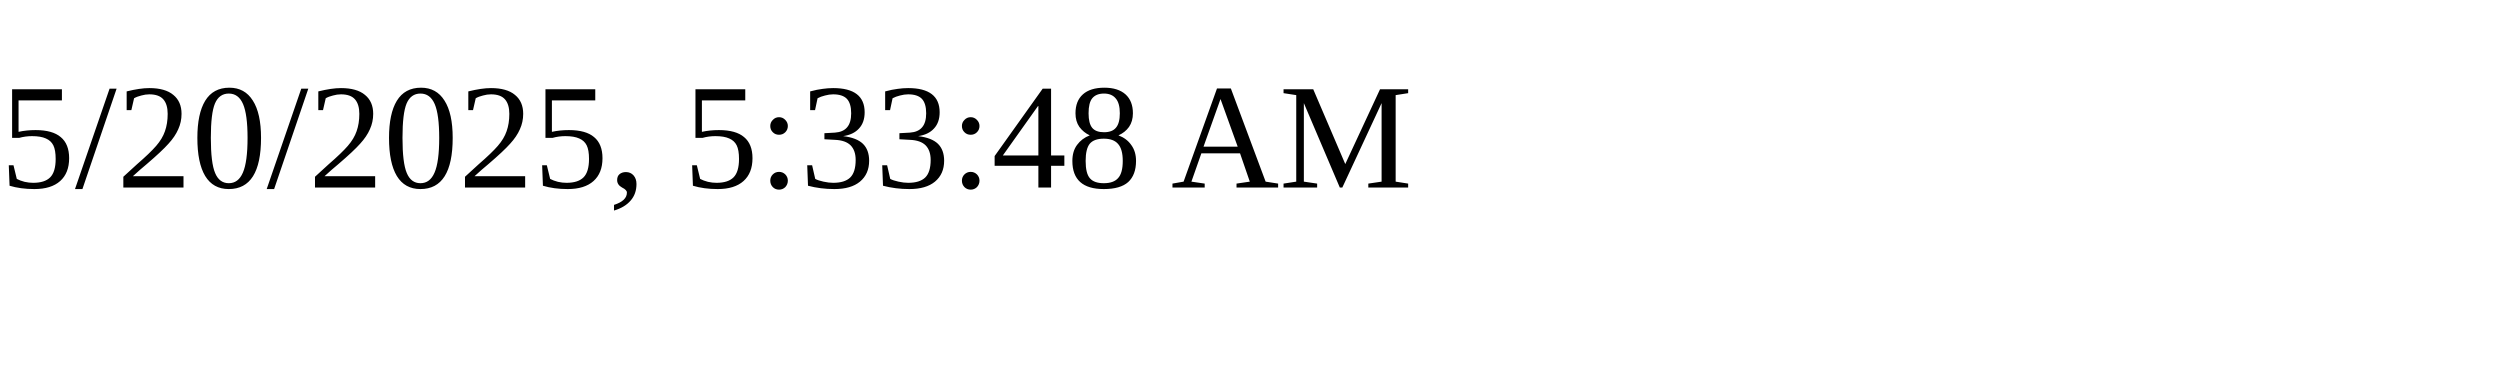
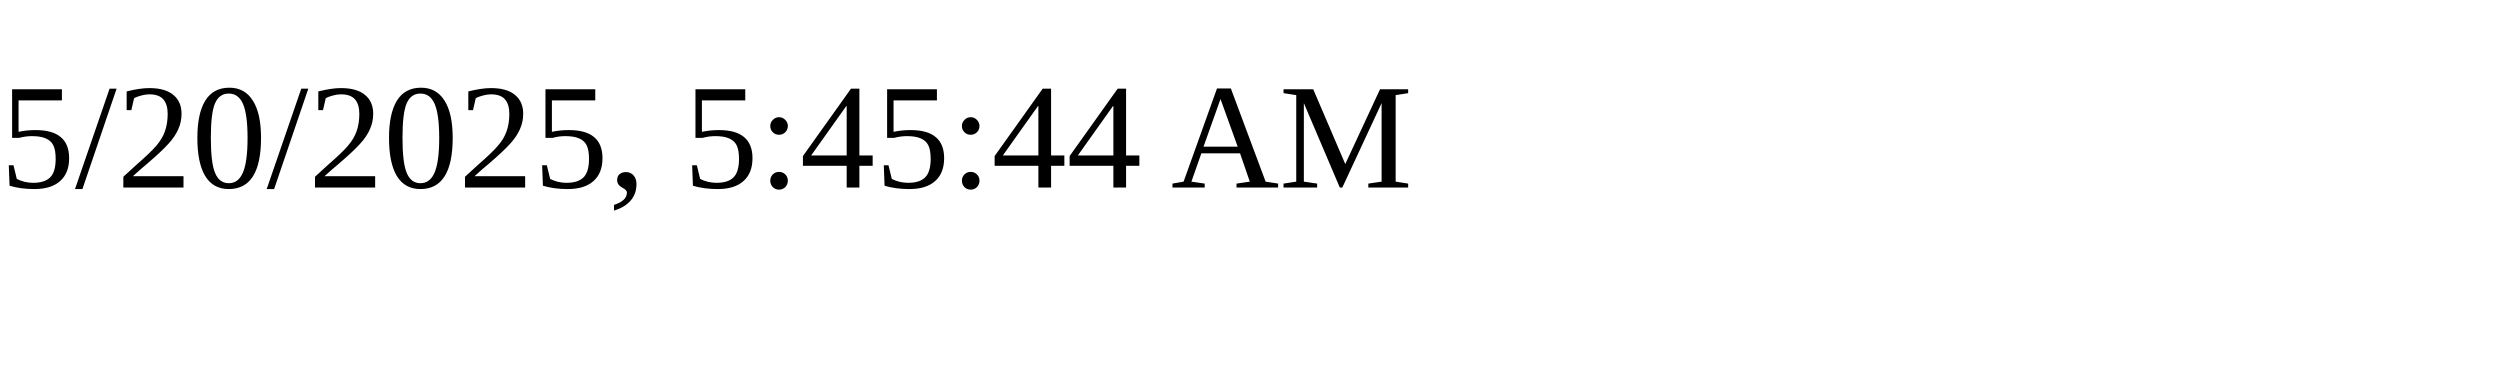
<svg xmlns="http://www.w3.org/2000/svg" height="30" width="200">
-   <text x="0" y="15">5/20/2025, 5:33:48 AM</text>
+   <text x="0" y="15">5/20/2025, 5:45:44 AM</text>
</svg>
